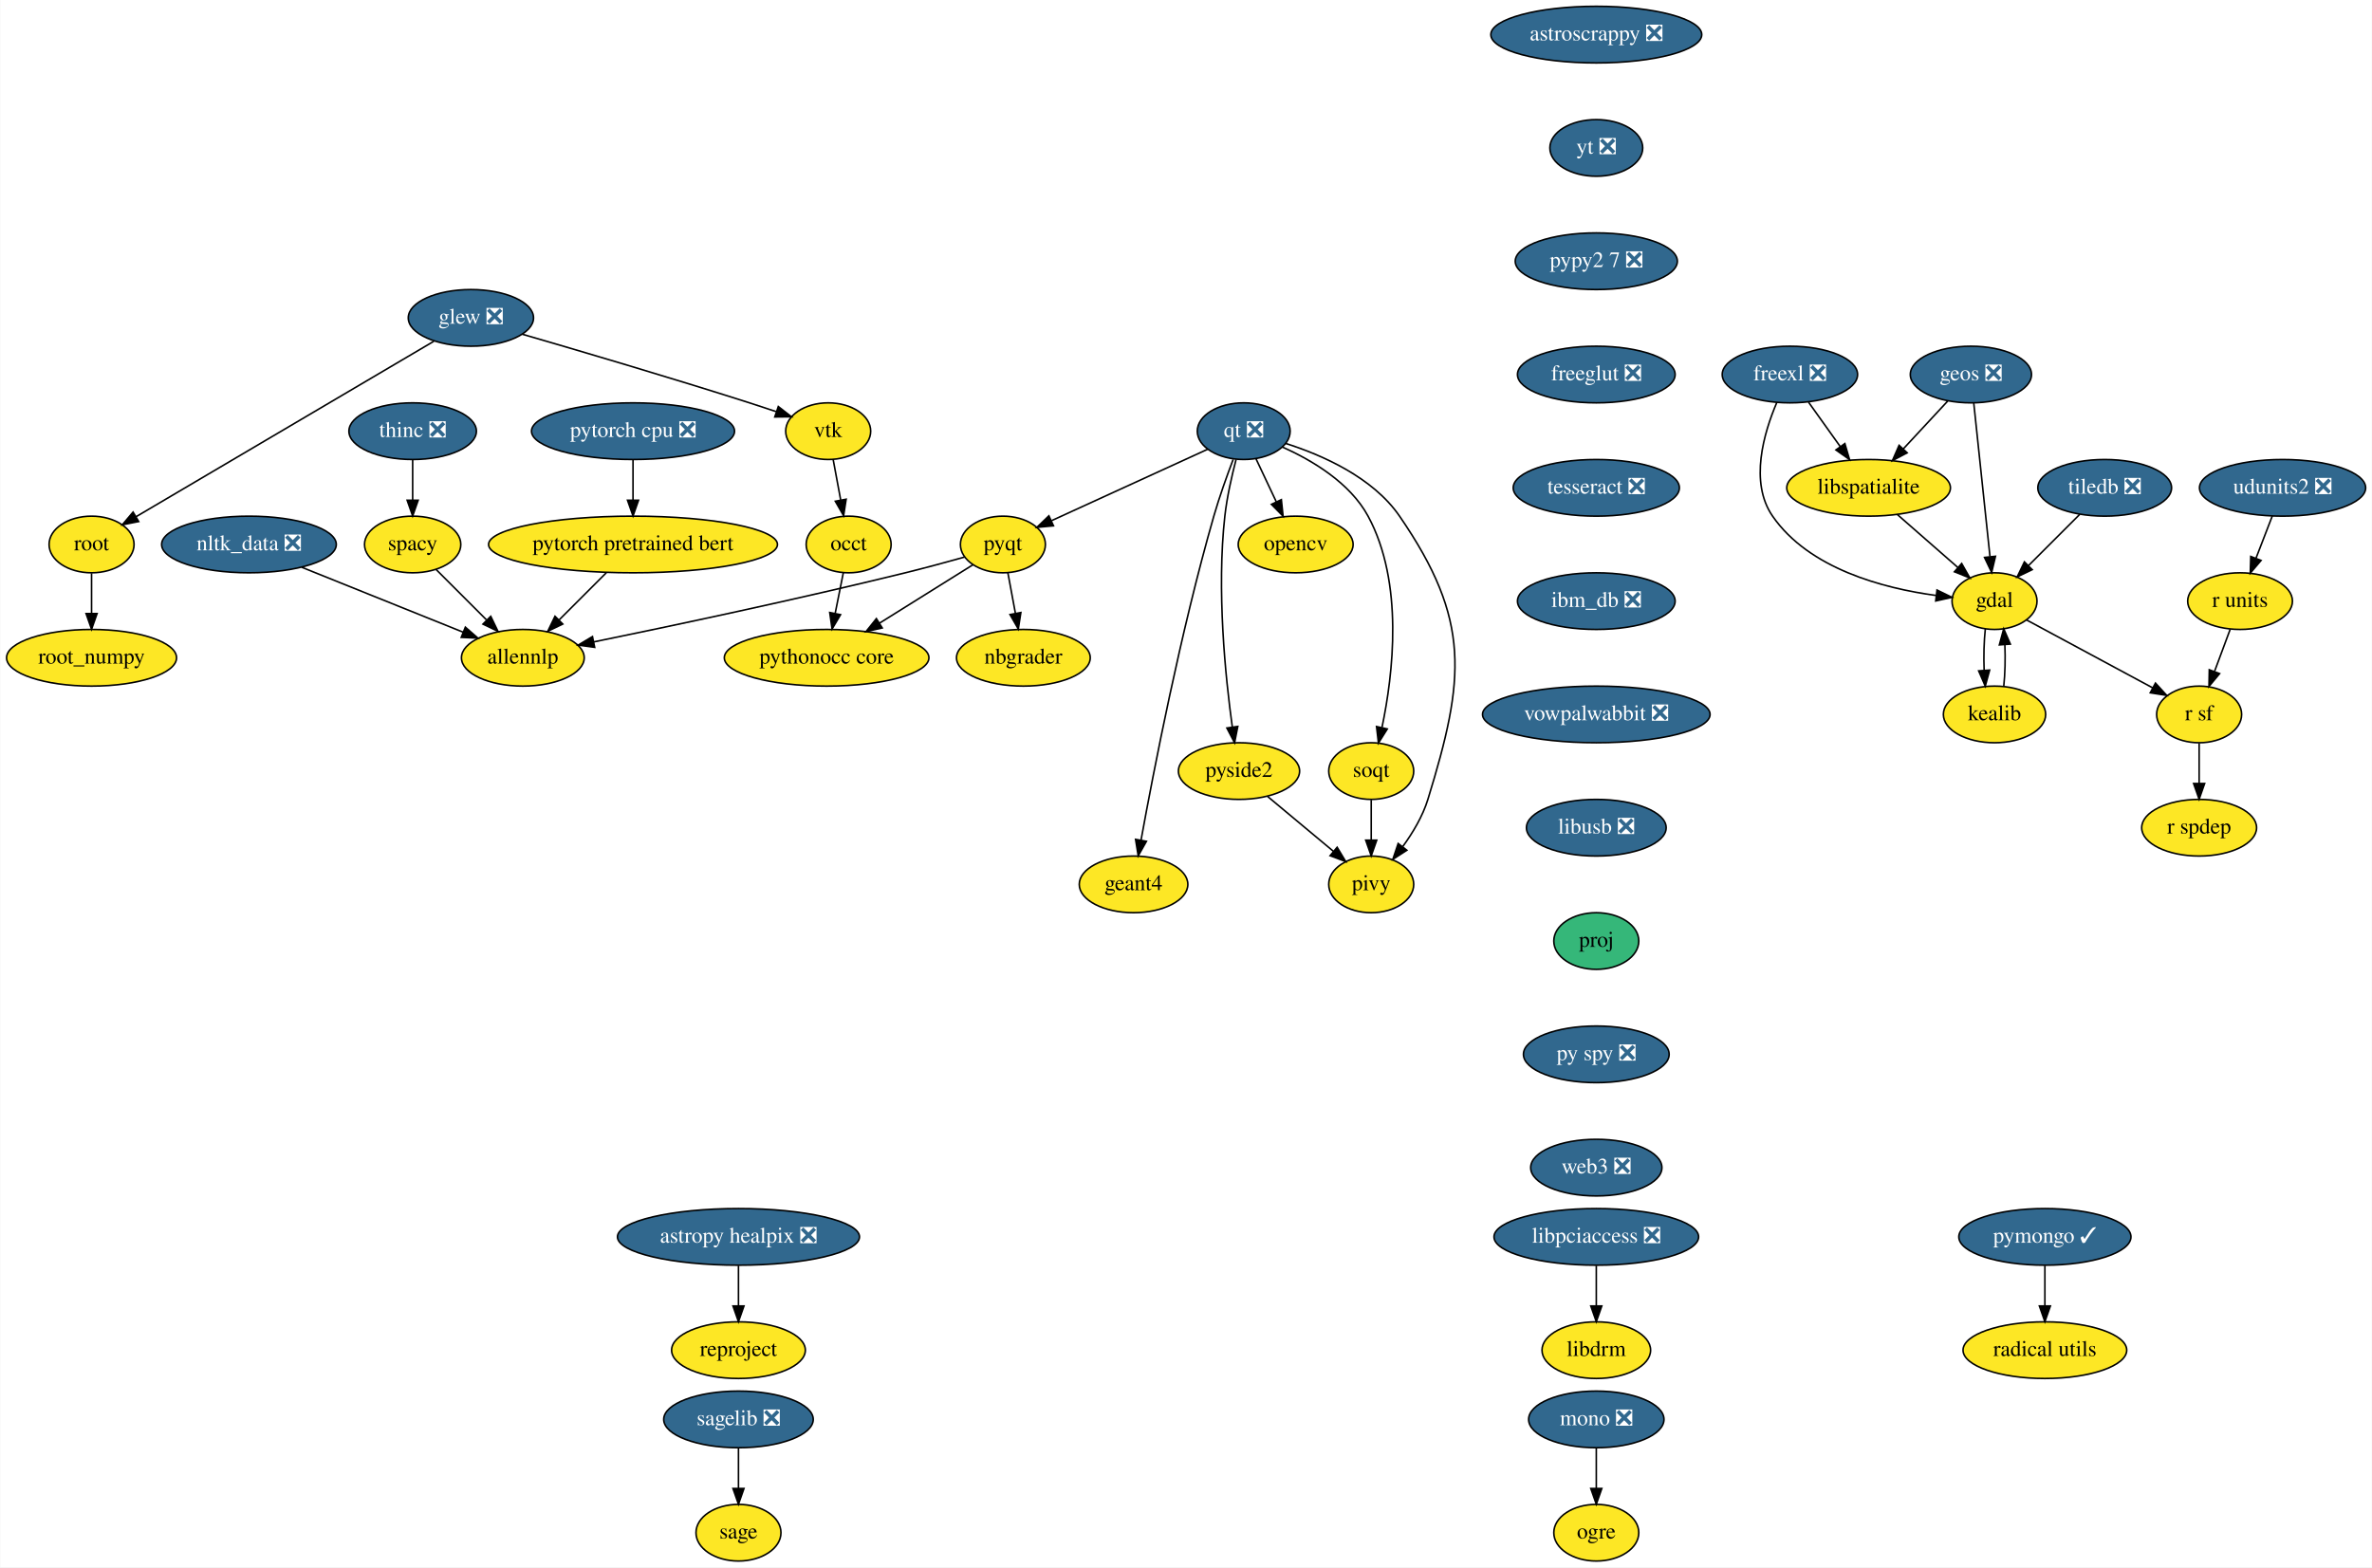
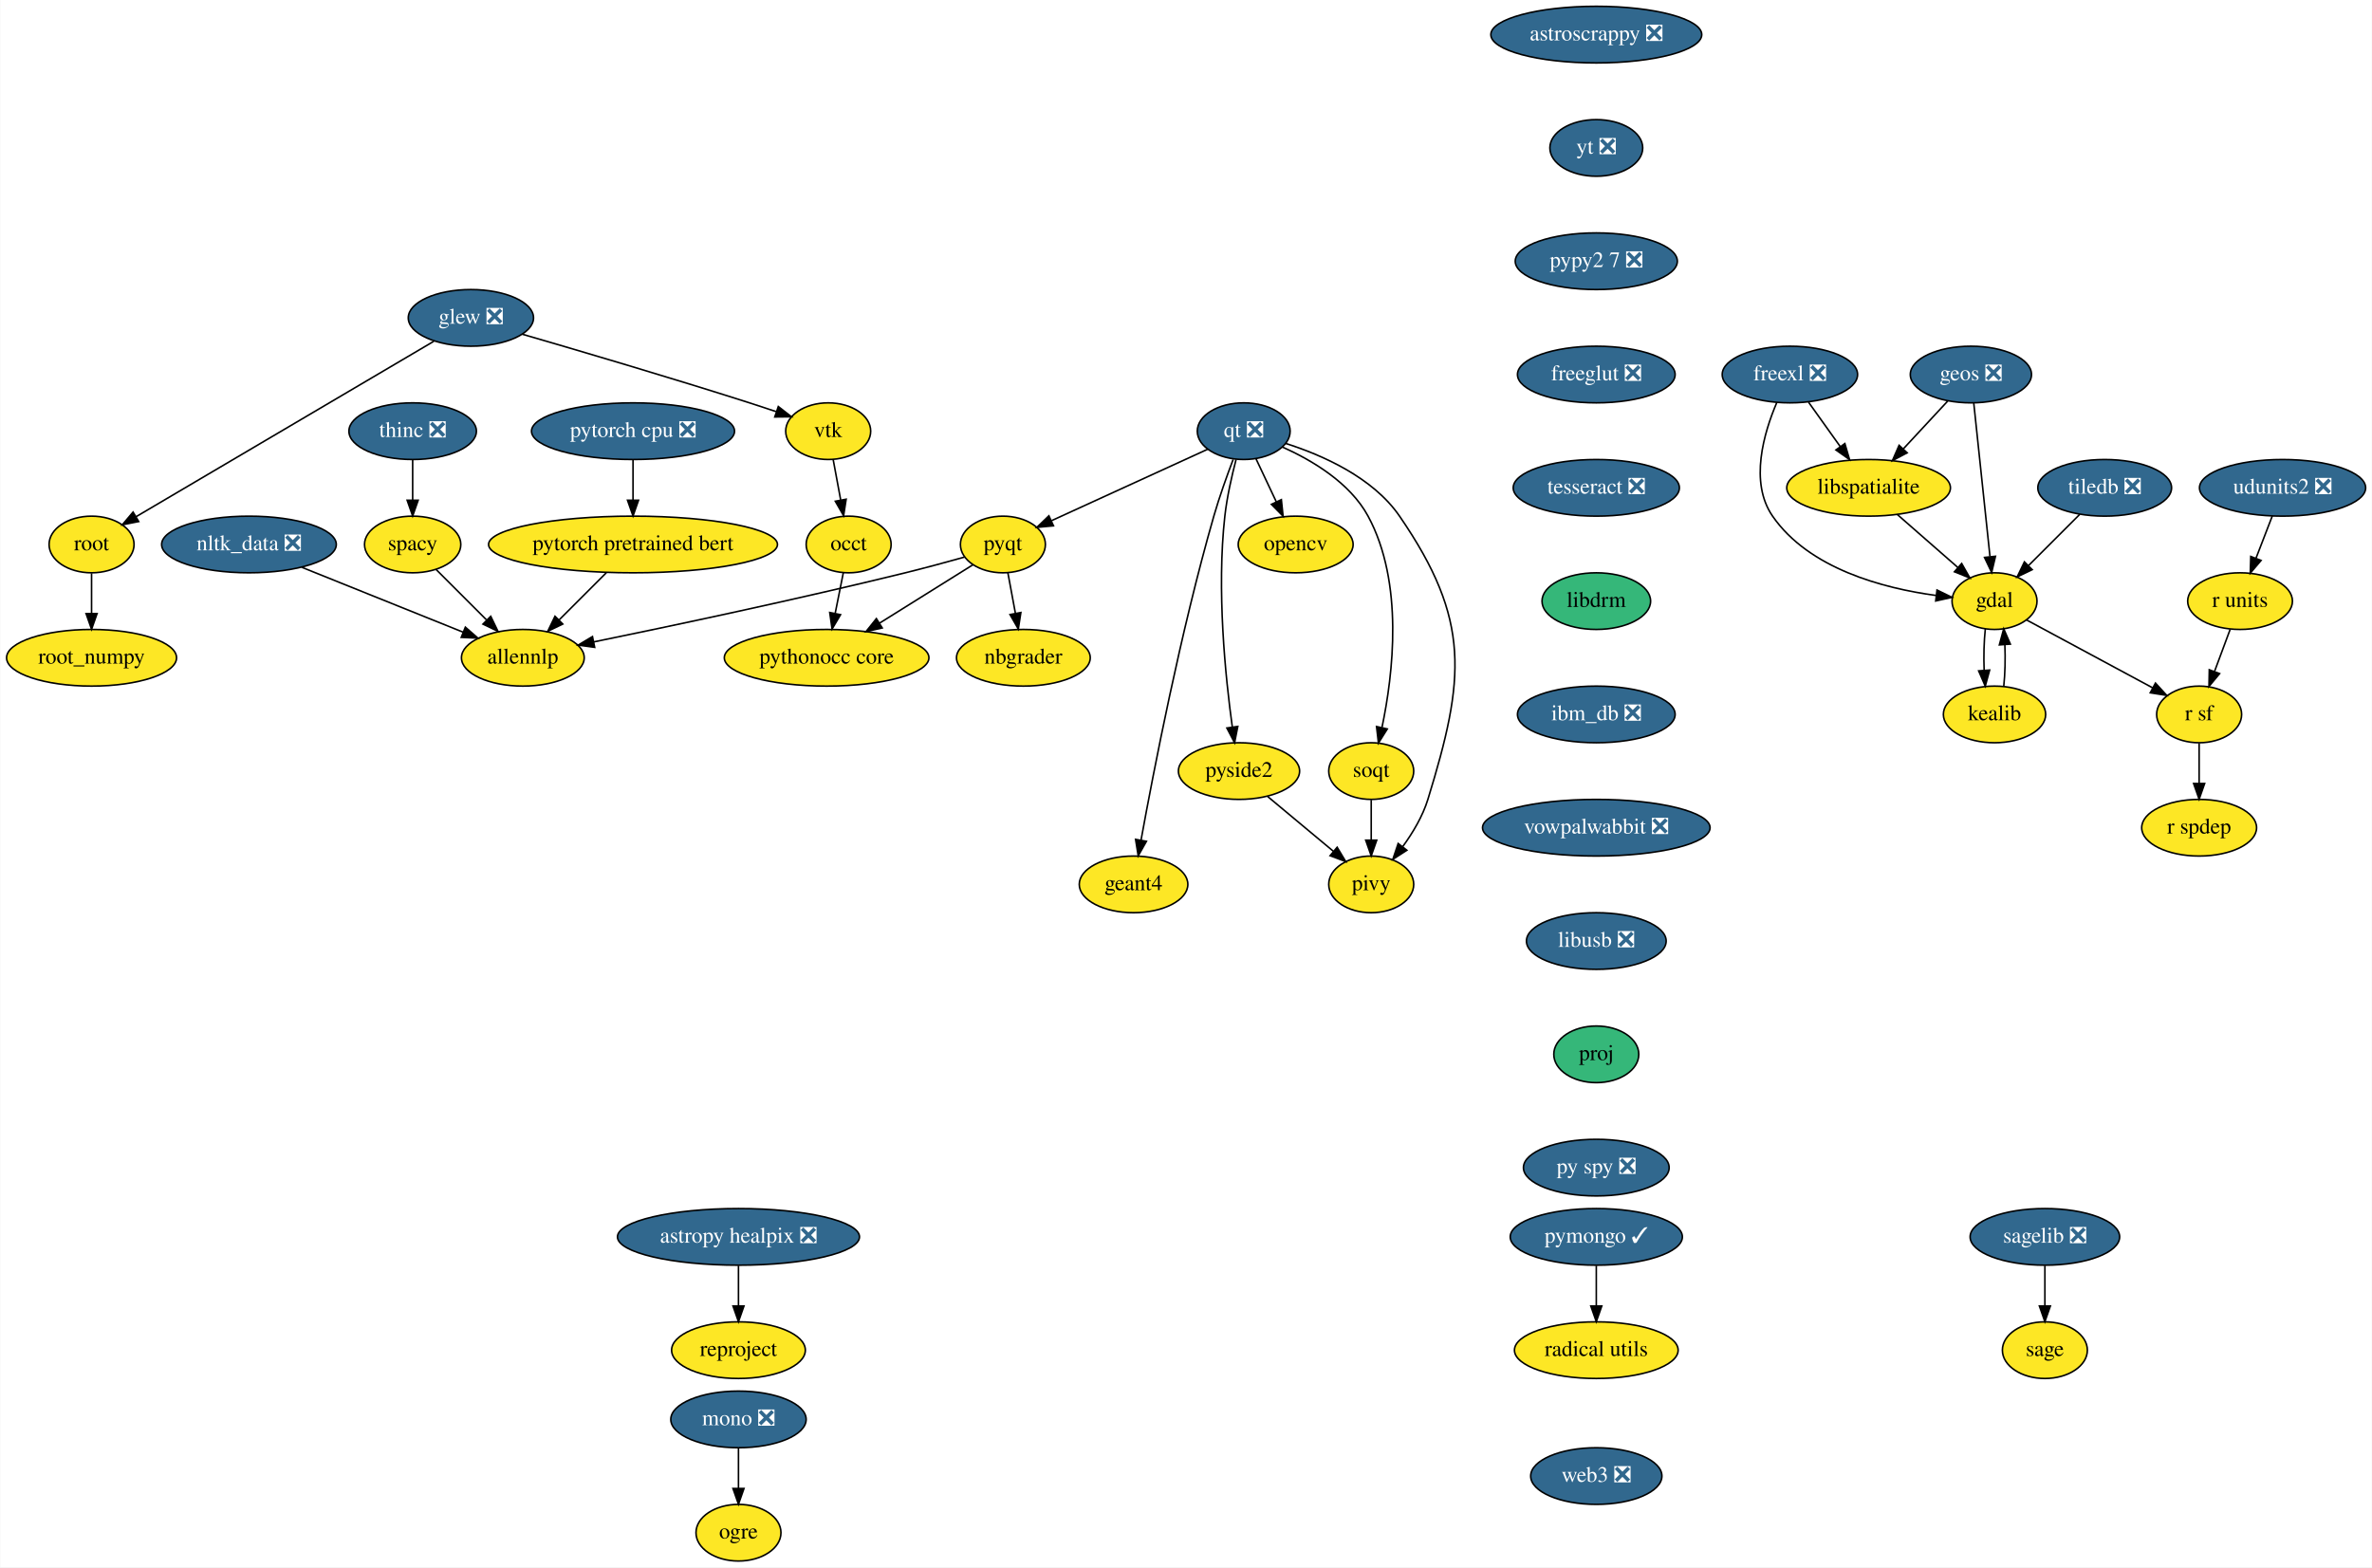
<svg xmlns="http://www.w3.org/2000/svg" xmlns:xlink="http://www.w3.org/1999/xlink" width="1507pt" height="996pt" viewBox="0.00 0.00 1506.65 996.00">
  <g id="graph0" class="graph" transform="scale(1 1) rotate(0) translate(4 992)">
    <polygon fill="white" stroke="transparent" points="-4,4 -4,-992 1502.65,-992 1502.65,4 -4,4" />
    <g id="node1" class="node">
      <g id="a_node1">
        <a xlink:href="https://github.com/conda-forge/astropy-healpix-feedstock/pull/15" xlink:title="astropy healpix ❎">
          <ellipse fill="#31688e" stroke="black" cx="465" cy="-206" rx="76.89" ry="18" />
          <text text-anchor="middle" x="465" y="-202.3" font-family="Times,serif" font-size="14.00" fill="white">astropy healpix ❎</text>
        </a>
      </g>
    </g>
    <g id="node2" class="node">
      <g id="a_node2">
        <a xlink:href="https://github.com/conda-forge/reproject-feedstock" xlink:title="reproject">
          <ellipse fill="#fde725" stroke="black" cx="465" cy="-134" rx="42.49" ry="18" />
          <text text-anchor="middle" x="465" y="-130.3" font-family="Times,serif" font-size="14.00">reproject</text>
        </a>
      </g>
    </g>
    <g id="edge1" class="edge">
      <path fill="none" stroke="black" d="M465,-187.7C465,-179.98 465,-170.71 465,-162.11" />
      <polygon fill="black" stroke="black" points="468.5,-162.1 465,-152.1 461.5,-162.1 468.5,-162.1" />
    </g>
    <g id="node3" class="node">
      <g id="a_node3">
        <a xlink:href="https://github.com/conda-forge/astroscrappy-feedstock/pull/11" xlink:title="astroscrappy ❎">
          <ellipse fill="#31688e" stroke="black" cx="1010" cy="-970" rx="67" ry="18" />
          <text text-anchor="middle" x="1010" y="-966.3" font-family="Times,serif" font-size="14.00" fill="white">astroscrappy ❎</text>
        </a>
      </g>
    </g>
    <g id="node4" class="node">
      <g id="a_node4">
        <a xlink:href="https://github.com/conda-forge/yt-feedstock/pull/43" xlink:title="yt ❎">
          <ellipse fill="#31688e" stroke="black" cx="1010" cy="-898" rx="29.5" ry="18" />
          <text text-anchor="middle" x="1010" y="-894.3" font-family="Times,serif" font-size="14.00" fill="white">yt ❎</text>
        </a>
      </g>
    </g>
    <g id="node38" class="node">
      <g id="a_node38">
        <a xlink:href="https://github.com/conda-forge/pypy2.7-feedstock/pull/3" xlink:title="pypy2 7 ❎">
          <ellipse fill="#31688e" stroke="black" cx="1010" cy="-826" rx="51.5" ry="18" />
          <text text-anchor="middle" x="1010" y="-822.3" font-family="Times,serif" font-size="14.00" fill="white">pypy2 7 ❎</text>
        </a>
      </g>
    </g>
    <g id="node5" class="node">
      <g id="a_node5">
        <a xlink:href="https://github.com/conda-forge/freexl-feedstock/pull/20" xlink:title="freexl ❎">
          <ellipse fill="#31688e" stroke="black" cx="1133" cy="-754" rx="43" ry="18" />
          <text text-anchor="middle" x="1133" y="-750.3" font-family="Times,serif" font-size="14.00" fill="white">freexl ❎</text>
        </a>
      </g>
    </g>
    <g id="node6" class="node">
      <g id="a_node6">
        <a xlink:href="https://github.com/conda-forge/gdal-feedstock" xlink:title="gdal">
          <ellipse fill="#fde725" stroke="black" cx="1263" cy="-610" rx="27" ry="18" />
          <text text-anchor="middle" x="1263" y="-606.3" font-family="Times,serif" font-size="14.00">gdal</text>
        </a>
      </g>
    </g>
    <g id="edge3" class="edge">
      <path fill="none" stroke="black" d="M1124.72,-736.3C1116.5,-717.11 1107.11,-685.5 1122,-664 1145.17,-630.53 1192.29,-618.17 1225.67,-613.62" />
      <polygon fill="black" stroke="black" points="1226.46,-617.05 1235.98,-612.4 1225.64,-610.1 1226.46,-617.05" />
    </g>
    <g id="node7" class="node">
      <g id="a_node7">
        <a xlink:href="https://github.com/conda-forge/libspatialite-feedstock" xlink:title="libspatialite">
          <ellipse fill="#fde725" stroke="black" cx="1183" cy="-682" rx="52" ry="18" />
          <text text-anchor="middle" x="1183" y="-678.3" font-family="Times,serif" font-size="14.00">libspatialite</text>
        </a>
      </g>
    </g>
    <g id="edge4" class="edge">
      <path fill="none" stroke="black" d="M1144.85,-736.41C1150.86,-727.99 1158.3,-717.58 1165,-708.2" />
      <polygon fill="black" stroke="black" points="1167.92,-710.13 1170.89,-699.96 1162.23,-706.06 1167.92,-710.13" />
    </g>
    <g id="node8" class="node">
      <g id="a_node8">
        <a xlink:href="https://github.com/conda-forge/kealib-feedstock" xlink:title="kealib">
          <ellipse fill="#fde725" stroke="black" cx="1263" cy="-538" rx="32.5" ry="18" />
          <text text-anchor="middle" x="1263" y="-534.3" font-family="Times,serif" font-size="14.00">kealib</text>
        </a>
      </g>
    </g>
    <g id="edge5" class="edge">
      <path fill="none" stroke="black" d="M1257.16,-592.41C1256.3,-584.51 1256.05,-574.85 1256.41,-565.94" />
      <polygon fill="black" stroke="black" points="1259.9,-566.18 1257.12,-555.96 1252.92,-565.68 1259.9,-566.18" />
    </g>
    <g id="node9" class="node">
      <g id="a_node9">
        <a xlink:href="https://github.com/conda-forge/r-sf-feedstock" xlink:title="r sf">
          <ellipse fill="#fde725" stroke="black" cx="1393" cy="-538" rx="27" ry="18" />
          <text text-anchor="middle" x="1393" y="-534.3" font-family="Times,serif" font-size="14.00">r sf</text>
        </a>
      </g>
    </g>
    <g id="edge6" class="edge">
      <path fill="none" stroke="black" d="M1283.31,-598.06C1304.84,-586.47 1339.05,-568.05 1363.54,-554.86" />
      <polygon fill="black" stroke="black" points="1365.26,-557.91 1372.4,-550.09 1361.94,-551.75 1365.26,-557.91" />
    </g>
    <g id="edge7" class="edge">
      <path fill="none" stroke="black" d="M1201.15,-665.12C1212.57,-655.12 1227.42,-642.13 1239.71,-631.38" />
      <polygon fill="black" stroke="black" points="1242.13,-633.91 1247.35,-624.7 1237.52,-628.65 1242.13,-633.91" />
    </g>
    <g id="edge8" class="edge">
      <path fill="none" stroke="black" d="M1268.88,-555.96C1269.71,-563.83 1269.95,-573.37 1269.58,-582.19" />
      <polygon fill="black" stroke="black" points="1266.07,-582.18 1268.84,-592.41 1273.06,-582.69 1266.07,-582.18" />
    </g>
    <g id="node10" class="node">
      <g id="a_node10">
        <a xlink:href="https://github.com/conda-forge/r-spdep-feedstock" xlink:title="r spdep">
          <ellipse fill="#fde725" stroke="black" cx="1393" cy="-466" rx="36.5" ry="18" />
          <text text-anchor="middle" x="1393" y="-462.3" font-family="Times,serif" font-size="14.00">r spdep</text>
        </a>
      </g>
    </g>
    <g id="edge9" class="edge">
      <path fill="none" stroke="black" d="M1393,-519.7C1393,-511.98 1393,-502.71 1393,-494.11" />
      <polygon fill="black" stroke="black" points="1396.5,-494.1 1393,-484.1 1389.5,-494.1 1396.5,-494.1" />
    </g>
    <g id="node11" class="node">
      <g id="a_node11">
        <a xlink:href="https://github.com/conda-forge/geos-feedstock/pull/47" xlink:title="geos ❎">
          <ellipse fill="#31688e" stroke="black" cx="1248" cy="-754" rx="38.5" ry="18" />
          <text text-anchor="middle" x="1248" y="-750.3" font-family="Times,serif" font-size="14.00" fill="white">geos ❎</text>
        </a>
      </g>
    </g>
    <g id="edge10" class="edge">
      <path fill="none" stroke="black" d="M1249.81,-735.87C1252.37,-711.67 1257.06,-667.21 1260.11,-638.39" />
      <polygon fill="black" stroke="black" points="1263.61,-638.5 1261.18,-628.19 1256.65,-637.77 1263.61,-638.5" />
    </g>
    <g id="edge11" class="edge">
      <path fill="none" stroke="black" d="M1233.25,-737.12C1224.89,-728.12 1214.28,-716.68 1204.96,-706.65" />
      <polygon fill="black" stroke="black" points="1207.51,-704.25 1198.14,-699.31 1202.38,-709.02 1207.51,-704.25" />
    </g>
    <g id="node12" class="node">
      <g id="a_node12">
        <a xlink:href="https://github.com/conda-forge/glew-feedstock/pull/17" xlink:title="glew ❎">
          <ellipse fill="#31688e" stroke="black" cx="295" cy="-790" rx="39.79" ry="18" />
          <text text-anchor="middle" x="295" y="-786.3" font-family="Times,serif" font-size="14.00" fill="white">glew ❎</text>
        </a>
      </g>
    </g>
    <g id="node13" class="node">
      <g id="a_node13">
        <a xlink:href="https://github.com/conda-forge/vtk-feedstock" xlink:title="vtk">
          <ellipse fill="#fde725" stroke="black" cx="522" cy="-718" rx="27" ry="18" />
          <text text-anchor="middle" x="522" y="-714.3" font-family="Times,serif" font-size="14.00">vtk</text>
        </a>
      </g>
    </g>
    <g id="edge12" class="edge">
      <path fill="none" stroke="black" d="M327.73,-779.59C363.34,-769.26 421.89,-752.01 472,-736 477.46,-734.26 483.23,-732.35 488.84,-730.46" />
      <polygon fill="black" stroke="black" points="490.31,-733.66 498.66,-727.14 488.06,-727.03 490.31,-733.66" />
    </g>
    <g id="node14" class="node">
      <g id="a_node14">
        <a xlink:href="https://github.com/conda-forge/root-feedstock" xlink:title="root">
          <ellipse fill="#fde725" stroke="black" cx="54" cy="-646" rx="27" ry="18" />
          <text text-anchor="middle" x="54" y="-642.3" font-family="Times,serif" font-size="14.00">root</text>
        </a>
      </g>
    </g>
    <g id="edge13" class="edge">
      <path fill="none" stroke="black" d="M271.45,-775.13C226.83,-748.84 130.15,-691.87 82.18,-663.6" />
      <polygon fill="black" stroke="black" points="83.93,-660.57 73.53,-658.51 80.37,-666.6 83.93,-660.57" />
    </g>
    <g id="node15" class="node">
      <g id="a_node15">
        <a xlink:href="https://github.com/conda-forge/occt-feedstock" xlink:title="occt">
          <ellipse fill="#fde725" stroke="black" cx="535" cy="-646" rx="27" ry="18" />
          <text text-anchor="middle" x="535" y="-642.3" font-family="Times,serif" font-size="14.00">occt</text>
        </a>
      </g>
    </g>
    <g id="edge14" class="edge">
      <path fill="none" stroke="black" d="M525.15,-700.05C526.58,-692.35 528.31,-683.03 529.92,-674.36" />
      <polygon fill="black" stroke="black" points="533.41,-674.75 531.79,-664.28 526.52,-673.47 533.41,-674.75" />
    </g>
    <g id="node16" class="node">
      <g id="a_node16">
        <a xlink:href="https://github.com/conda-forge/root_numpy-feedstock" xlink:title="root_numpy">
          <ellipse fill="#fde725" stroke="black" cx="54" cy="-574" rx="54" ry="18" />
          <text text-anchor="middle" x="54" y="-570.3" font-family="Times,serif" font-size="14.00">root_numpy</text>
        </a>
      </g>
    </g>
    <g id="edge15" class="edge">
      <path fill="none" stroke="black" d="M54,-627.7C54,-619.98 54,-610.71 54,-602.11" />
      <polygon fill="black" stroke="black" points="57.5,-602.1 54,-592.1 50.5,-602.1 57.5,-602.1" />
    </g>
    <g id="node26" class="node">
      <g id="a_node26">
        <a xlink:href="https://github.com/conda-forge/pythonocc-core-feedstock" xlink:title="pythonocc core">
          <ellipse fill="#fde725" stroke="black" cx="521" cy="-574" rx="65" ry="18" />
          <text text-anchor="middle" x="521" y="-570.3" font-family="Times,serif" font-size="14.00">pythonocc core</text>
        </a>
      </g>
    </g>
    <g id="edge39" class="edge">
      <path fill="none" stroke="black" d="M531.61,-628.05C530.07,-620.35 528.21,-611.03 526.47,-602.36" />
      <polygon fill="black" stroke="black" points="529.85,-601.39 524.46,-592.28 522.98,-602.77 529.85,-601.39" />
    </g>
    <g id="node17" class="node">
      <g id="a_node17">
        <a xlink:href="https://github.com/conda-forge/mono-feedstock/pull/18" xlink:title="mono ❎">
-           <ellipse fill="#31688e" stroke="black" cx="1010" cy="-90" rx="43" ry="18" />
-           <text text-anchor="middle" x="1010" y="-86.3" font-family="Times,serif" font-size="14.00" fill="white">mono ❎</text>
+           <ellipse fill="#31688e" stroke="black" cx="465" cy="-90" rx="43" ry="18" />
+           <text text-anchor="middle" x="465" y="-86.3" font-family="Times,serif" font-size="14.00" fill="white">mono ❎</text>
        </a>
      </g>
    </g>
    <g id="node18" class="node">
      <g id="a_node18">
        <a xlink:href="https://github.com/conda-forge/ogre-feedstock" xlink:title="ogre">
-           <ellipse fill="#fde725" stroke="black" cx="1010" cy="-18" rx="27" ry="18" />
-           <text text-anchor="middle" x="1010" y="-14.3" font-family="Times,serif" font-size="14.00">ogre</text>
+           <ellipse fill="#fde725" stroke="black" cx="465" cy="-18" rx="27" ry="18" />
+           <text text-anchor="middle" x="465" y="-14.3" font-family="Times,serif" font-size="14.00">ogre</text>
        </a>
      </g>
    </g>
    <g id="edge16" class="edge">
-       <path fill="none" stroke="black" d="M1010,-71.7C1010,-63.98 1010,-54.71 1010,-46.11" />
-       <polygon fill="black" stroke="black" points="1013.5,-46.1 1010,-36.1 1006.5,-46.1 1013.5,-46.1" />
+       <path fill="none" stroke="black" d="M465,-71.7C465,-63.98 465,-54.71 465,-46.11" />
+       <polygon fill="black" stroke="black" points="468.5,-46.1 465,-36.1 461.5,-46.1 468.5,-46.1" />
    </g>
    <g id="node19" class="node">
      <g id="a_node19">
        <a xlink:href="https://github.com/conda-forge/nbgrader-feedstock" xlink:title="nbgrader">
          <ellipse fill="#fde725" stroke="black" cx="646" cy="-574" rx="42.49" ry="18" />
          <text text-anchor="middle" x="646" y="-570.3" font-family="Times,serif" font-size="14.00">nbgrader</text>
        </a>
      </g>
    </g>
    <g id="node20" class="node">
      <g id="a_node20">
        <a xlink:href="https://github.com/conda-forge/nltk_data-feedstock/pull/5" xlink:title="nltk_data ❎">
          <ellipse fill="#31688e" stroke="black" cx="154" cy="-646" rx="55.49" ry="18" />
          <text text-anchor="middle" x="154" y="-642.3" font-family="Times,serif" font-size="14.00" fill="white">nltk_data ❎</text>
        </a>
      </g>
    </g>
    <g id="node21" class="node">
      <g id="a_node21">
        <a xlink:href="https://github.com/conda-forge/allennlp-feedstock" xlink:title="allennlp">
          <ellipse fill="#fde725" stroke="black" cx="328" cy="-574" rx="39" ry="18" />
          <text text-anchor="middle" x="328" y="-570.3" font-family="Times,serif" font-size="14.00">allennlp</text>
        </a>
      </g>
    </g>
    <g id="edge17" class="edge">
      <path fill="none" stroke="black" d="M187.55,-631.5C216.87,-619.71 259.41,-602.6 289.98,-590.3" />
      <polygon fill="black" stroke="black" points="291.48,-593.47 299.45,-586.49 288.87,-586.97 291.48,-593.47" />
    </g>
    <g id="node22" class="node">
      <g id="a_node22">
        <a xlink:href="https://github.com/conda-forge/opencv-feedstock" xlink:title="opencv">
          <ellipse fill="#fde725" stroke="black" cx="819" cy="-646" rx="36.5" ry="18" />
          <text text-anchor="middle" x="819" y="-642.3" font-family="Times,serif" font-size="14.00">opencv</text>
        </a>
      </g>
    </g>
    <g id="node23" class="node">
      <g id="a_node23">
        <a xlink:href="https://github.com/conda-forge/pymongo-feedstock/pull/37" xlink:title="pymongo ✓">
-           <ellipse fill="#31688e" stroke="black" cx="1295" cy="-206" rx="54.69" ry="18" />
-           <text text-anchor="middle" x="1295" y="-202.3" font-family="Times,serif" font-size="14.00" fill="white">pymongo ✓</text>
+           <ellipse fill="#31688e" stroke="black" cx="1010" cy="-206" rx="54.69" ry="18" />
+           <text text-anchor="middle" x="1010" y="-202.3" font-family="Times,serif" font-size="14.00" fill="white">pymongo ✓</text>
        </a>
      </g>
    </g>
    <g id="node24" class="node">
      <g id="a_node24">
        <a xlink:href="https://github.com/conda-forge/radical.utils-feedstock" xlink:title="radical utils">
-           <ellipse fill="#fde725" stroke="black" cx="1295" cy="-134" rx="52" ry="18" />
-           <text text-anchor="middle" x="1295" y="-130.3" font-family="Times,serif" font-size="14.00">radical utils</text>
+           <ellipse fill="#fde725" stroke="black" cx="1010" cy="-134" rx="52" ry="18" />
+           <text text-anchor="middle" x="1010" y="-130.3" font-family="Times,serif" font-size="14.00">radical utils</text>
        </a>
      </g>
    </g>
    <g id="edge18" class="edge">
-       <path fill="none" stroke="black" d="M1295,-187.7C1295,-179.98 1295,-170.71 1295,-162.11" />
-       <polygon fill="black" stroke="black" points="1298.5,-162.1 1295,-152.1 1291.5,-162.1 1298.5,-162.1" />
+       <path fill="none" stroke="black" d="M1010,-187.7C1010,-179.98 1010,-170.71 1010,-162.11" />
+       <polygon fill="black" stroke="black" points="1013.5,-162.1 1010,-152.1 1006.5,-162.1 1013.5,-162.1" />
    </g>
    <g id="node25" class="node">
      <g id="a_node25">
        <a xlink:href="https://github.com/conda-forge/pyqt-feedstock" xlink:title="pyqt">
          <ellipse fill="#fde725" stroke="black" cx="633" cy="-646" rx="27" ry="18" />
          <text text-anchor="middle" x="633" y="-642.3" font-family="Times,serif" font-size="14.00">pyqt</text>
        </a>
      </g>
    </g>
    <g id="edge19" class="edge">
      <path fill="none" stroke="black" d="M636.15,-628.05C637.58,-620.35 639.31,-611.03 640.92,-602.36" />
      <polygon fill="black" stroke="black" points="644.41,-602.75 642.79,-592.28 637.52,-601.47 644.41,-602.75" />
    </g>
    <g id="edge20" class="edge">
      <path fill="none" stroke="black" d="M608.64,-638C597.24,-634.81 583.46,-631.07 571,-628 502.3,-611.1 422,-594.12 373.09,-584.09" />
      <polygon fill="black" stroke="black" points="373.64,-580.63 363.14,-582.06 372.24,-587.49 373.64,-580.63" />
    </g>
    <g id="edge21" class="edge">
      <path fill="none" stroke="black" d="M614,-633.13C597.76,-622.98 574.02,-608.14 554.58,-595.99" />
      <polygon fill="black" stroke="black" points="556.33,-592.96 546,-590.62 552.62,-598.89 556.33,-592.96" />
    </g>
    <g id="node27" class="node">
      <g id="a_node27">
        <a xlink:href="https://github.com/conda-forge/qt-feedstock/pull/168" xlink:title="qt ❎">
          <ellipse fill="#31688e" stroke="black" cx="786" cy="-718" rx="29.5" ry="18" />
          <text text-anchor="middle" x="786" y="-714.3" font-family="Times,serif" font-size="14.00" fill="white">qt ❎</text>
        </a>
      </g>
    </g>
    <g id="edge22" class="edge">
      <path fill="none" stroke="black" d="M793.82,-700.41C797.67,-692.25 802.4,-682.22 806.71,-673.07" />
      <polygon fill="black" stroke="black" points="809.91,-674.49 811.01,-663.96 803.58,-671.51 809.91,-674.49" />
    </g>
    <g id="edge23" class="edge">
      <path fill="none" stroke="black" d="M763.09,-706.52C736.73,-694.46 693.3,-674.59 663.95,-661.16" />
      <polygon fill="black" stroke="black" points="665.13,-657.85 654.58,-656.87 662.21,-664.21 665.13,-657.85" />
    </g>
    <g id="node28" class="node">
      <g id="a_node28">
        <a xlink:href="https://github.com/conda-forge/pivy-feedstock" xlink:title="pivy">
          <ellipse fill="#fde725" stroke="black" cx="867" cy="-430" rx="27" ry="18" />
          <text text-anchor="middle" x="867" y="-426.3" font-family="Times,serif" font-size="14.00">pivy</text>
        </a>
      </g>
    </g>
    <g id="edge24" class="edge">
      <path fill="none" stroke="black" d="M812.53,-710.25C835.63,-702.9 868,-688.75 885,-664 930.52,-597.73 926.63,-560.85 903,-484 899.71,-473.31 893.46,-462.85 887.07,-454.08" />
      <polygon fill="black" stroke="black" points="889.65,-451.69 880.75,-445.93 884.12,-455.98 889.65,-451.69" />
    </g>
    <g id="node29" class="node">
      <g id="a_node29">
        <a xlink:href="https://github.com/conda-forge/pyside2-feedstock" xlink:title="pyside2">
          <ellipse fill="#fde725" stroke="black" cx="783" cy="-502" rx="38.5" ry="18" />
          <text text-anchor="middle" x="783" y="-498.3" font-family="Times,serif" font-size="14.00">pyside2</text>
        </a>
      </g>
    </g>
    <g id="edge25" class="edge">
      <path fill="none" stroke="black" d="M781.13,-699.98C778.44,-689.67 775.36,-676.19 774,-664 768.75,-617.01 774.34,-561.94 778.76,-529.91" />
      <polygon fill="black" stroke="black" points="782.23,-530.37 780.19,-519.97 775.3,-529.37 782.23,-530.37" />
    </g>
    <g id="node30" class="node">
      <g id="a_node30">
        <a xlink:href="https://github.com/conda-forge/soqt-feedstock" xlink:title="soqt">
          <ellipse fill="#fde725" stroke="black" cx="867" cy="-502" rx="27" ry="18" />
          <text text-anchor="middle" x="867" y="-498.3" font-family="Times,serif" font-size="14.00">soqt</text>
        </a>
      </g>
    </g>
    <g id="edge26" class="edge">
      <path fill="none" stroke="black" d="M810.48,-707.97C829.11,-699.66 853.44,-685.35 865,-664 887.93,-621.63 880.89,-563.34 873.85,-529.77" />
      <polygon fill="black" stroke="black" points="877.21,-528.77 871.59,-519.79 870.38,-530.31 877.21,-528.77" />
    </g>
    <g id="node31" class="node">
      <g id="a_node31">
        <a xlink:href="https://github.com/conda-forge/geant4-feedstock" xlink:title="geant4">
          <ellipse fill="#fde725" stroke="black" cx="716" cy="-430" rx="34.5" ry="18" />
          <text text-anchor="middle" x="716" y="-426.3" font-family="Times,serif" font-size="14.00">geant4</text>
        </a>
      </g>
    </g>
    <g id="edge27" class="edge">
      <path fill="none" stroke="black" d="M779.27,-700C775.35,-689.69 770.51,-676.21 767,-664 745.87,-590.47 728.67,-501.71 720.74,-458" />
      <polygon fill="black" stroke="black" points="724.18,-457.37 718.97,-448.14 717.29,-458.61 724.18,-457.37" />
    </g>
    <g id="edge28" class="edge">
      <path fill="none" stroke="black" d="M801.23,-485.81C813.45,-475.62 829.69,-462.09 842.97,-451.02" />
      <polygon fill="black" stroke="black" points="845.35,-453.59 850.8,-444.5 840.87,-448.22 845.35,-453.59" />
    </g>
    <g id="edge29" class="edge">
      <path fill="none" stroke="black" d="M867,-483.7C867,-475.98 867,-466.71 867,-458.11" />
      <polygon fill="black" stroke="black" points="870.5,-458.1 867,-448.1 863.5,-458.1 870.5,-458.1" />
    </g>
    <g id="node32" class="node">
      <g id="a_node32">
        <a xlink:href="https://github.com/conda-forge/r-units-feedstock" xlink:title="r units">
          <ellipse fill="#fde725" stroke="black" cx="1419" cy="-610" rx="33.29" ry="18" />
          <text text-anchor="middle" x="1419" y="-606.3" font-family="Times,serif" font-size="14.00">r units</text>
        </a>
      </g>
    </g>
    <g id="edge30" class="edge">
      <path fill="none" stroke="black" d="M1412.71,-592.05C1409.74,-584.06 1406.12,-574.33 1402.81,-565.4" />
      <polygon fill="black" stroke="black" points="1406,-563.94 1399.24,-555.79 1399.44,-566.38 1406,-563.94" />
    </g>
    <g id="node33" class="node">
      <g id="a_node33">
        <a xlink:href="https://github.com/conda-forge/sagelib-feedstock/pull/100" xlink:title="sagelib ❎">
-           <ellipse fill="#31688e" stroke="black" cx="465" cy="-90" rx="47.5" ry="18" />
-           <text text-anchor="middle" x="465" y="-86.3" font-family="Times,serif" font-size="14.00" fill="white">sagelib ❎</text>
+           <ellipse fill="#31688e" stroke="black" cx="1295" cy="-206" rx="47.5" ry="18" />
+           <text text-anchor="middle" x="1295" y="-202.3" font-family="Times,serif" font-size="14.00" fill="white">sagelib ❎</text>
        </a>
      </g>
    </g>
    <g id="node34" class="node">
      <g id="a_node34">
        <a xlink:href="https://github.com/conda-forge/sage-feedstock" xlink:title="sage">
-           <ellipse fill="#fde725" stroke="black" cx="465" cy="-18" rx="27" ry="18" />
-           <text text-anchor="middle" x="465" y="-14.3" font-family="Times,serif" font-size="14.00">sage</text>
+           <ellipse fill="#fde725" stroke="black" cx="1295" cy="-134" rx="27" ry="18" />
+           <text text-anchor="middle" x="1295" y="-130.3" font-family="Times,serif" font-size="14.00">sage</text>
        </a>
      </g>
    </g>
    <g id="edge31" class="edge">
-       <path fill="none" stroke="black" d="M465,-71.7C465,-63.98 465,-54.71 465,-46.11" />
-       <polygon fill="black" stroke="black" points="468.5,-46.1 465,-36.1 461.5,-46.1 468.5,-46.1" />
+       <path fill="none" stroke="black" d="M1295,-187.7C1295,-179.98 1295,-170.71 1295,-162.11" />
+       <polygon fill="black" stroke="black" points="1298.5,-162.1 1295,-152.1 1291.5,-162.1 1298.5,-162.1" />
    </g>
    <g id="node35" class="node">
      <g id="a_node35">
        <a xlink:href="https://github.com/conda-forge/spacy-feedstock" xlink:title="spacy">
          <ellipse fill="#fde725" stroke="black" cx="258" cy="-646" rx="30.59" ry="18" />
          <text text-anchor="middle" x="258" y="-642.3" font-family="Times,serif" font-size="14.00">spacy</text>
        </a>
      </g>
    </g>
    <g id="edge32" class="edge">
      <path fill="none" stroke="black" d="M272.85,-630.15C282.15,-620.85 294.33,-608.67 304.88,-598.12" />
      <polygon fill="black" stroke="black" points="307.61,-600.34 312.2,-590.8 302.66,-595.39 307.61,-600.34" />
    </g>
    <g id="node36" class="node">
      <g id="a_node36">
        <a xlink:href="https://github.com/conda-forge/thinc-feedstock/pull/52" xlink:title="thinc ❎">
          <ellipse fill="#31688e" stroke="black" cx="258" cy="-718" rx="40.5" ry="18" />
          <text text-anchor="middle" x="258" y="-714.3" font-family="Times,serif" font-size="14.00" fill="white">thinc ❎</text>
        </a>
      </g>
    </g>
    <g id="edge33" class="edge">
      <path fill="none" stroke="black" d="M258,-699.7C258,-691.98 258,-682.71 258,-674.11" />
      <polygon fill="black" stroke="black" points="261.5,-674.1 258,-664.1 254.5,-674.1 261.5,-674.1" />
    </g>
    <g id="node37" class="node">
      <g id="a_node37">
        <a xlink:href="https://github.com/conda-forge/udunits2-feedstock/pull/32" xlink:title="udunits2 ❎">
          <ellipse fill="#31688e" stroke="black" cx="1446" cy="-682" rx="52.79" ry="18" />
          <text text-anchor="middle" x="1446" y="-678.3" font-family="Times,serif" font-size="14.00" fill="white">udunits2 ❎</text>
        </a>
      </g>
    </g>
    <g id="edge34" class="edge">
      <path fill="none" stroke="black" d="M1439.46,-664.05C1436.38,-656.06 1432.63,-646.33 1429.18,-637.4" />
      <polygon fill="black" stroke="black" points="1432.34,-635.86 1425.48,-627.79 1425.81,-638.38 1432.34,-635.86" />
    </g>
    <g id="node39" class="node">
      <g id="a_node39">
        <a xlink:href="https://github.com/conda-forge/freeglut-feedstock/pull/22" xlink:title="freeglut ❎">
          <ellipse fill="#31688e" stroke="black" cx="1010" cy="-754" rx="50.09" ry="18" />
          <text text-anchor="middle" x="1010" y="-750.3" font-family="Times,serif" font-size="14.00" fill="white">freeglut ❎</text>
        </a>
      </g>
    </g>
    <g id="node41" class="node">
      <g id="a_node41">
        <a xlink:href="https://github.com/conda-forge/tesseract-feedstock/pull/23" xlink:title="tesseract ❎">
          <ellipse fill="#31688e" stroke="black" cx="1010" cy="-682" rx="52.79" ry="18" />
          <text text-anchor="middle" x="1010" y="-678.3" font-family="Times,serif" font-size="14.00" fill="white">tesseract ❎</text>
        </a>
      </g>
    </g>
    <g id="node40" class="node">
      <g id="a_node40">
        <a xlink:href="https://github.com/conda-forge/tiledb-feedstock/pull/80" xlink:title="tiledb ❎">
          <ellipse fill="#31688e" stroke="black" cx="1333" cy="-682" rx="42.49" ry="18" />
          <text text-anchor="middle" x="1333" y="-678.3" font-family="Times,serif" font-size="14.00" fill="white">tiledb ❎</text>
        </a>
      </g>
    </g>
    <g id="edge37" class="edge">
      <path fill="none" stroke="black" d="M1317.12,-665.12C1307.51,-655.51 1295.13,-643.13 1284.63,-632.63" />
      <polygon fill="black" stroke="black" points="1286.94,-629.99 1277.39,-625.39 1281.99,-634.94 1286.94,-629.99" />
    </g>
    <g id="node42" class="node">
      <g id="a_node42">
-         <a xlink:href="https://github.com/conda-forge/ibm_db-feedstock/pull/10" xlink:title="ibm_db ❎">
-           <ellipse fill="#31688e" stroke="black" cx="1010" cy="-610" rx="50.09" ry="18" />
-           <text text-anchor="middle" x="1010" y="-606.3" font-family="Times,serif" font-size="14.00" fill="white">ibm_db ❎</text>
-         </a>
-       </g>
-     </g>
-     <g id="node47" class="node">
-       <g id="a_node47">
-         <a xlink:href="https://github.com/conda-forge/vowpalwabbit-feedstock/pull/9" xlink:title="vowpalwabbit ❎">
-           <ellipse fill="#31688e" stroke="black" cx="1010" cy="-538" rx="72.29" ry="18" />
-           <text text-anchor="middle" x="1010" y="-534.3" font-family="Times,serif" font-size="14.00" fill="white">vowpalwabbit ❎</text>
+         <a xlink:href="https://github.com/conda-forge/libdrm-feedstock" xlink:title="libdrm">
+           <ellipse fill="#35b779" stroke="black" cx="1010" cy="-610" rx="34.5" ry="18" />
+           <text text-anchor="middle" x="1010" y="-606.3" font-family="Times,serif" font-size="14.00">libdrm</text>
        </a>
      </g>
    </g>
    <g id="node43" class="node">
      <g id="a_node43">
-         <a xlink:href="https://github.com/conda-forge/libpciaccess-feedstock/pull/6" xlink:title="libpciaccess ❎">
-           <ellipse fill="#31688e" stroke="black" cx="1010" cy="-206" rx="65" ry="18" />
-           <text text-anchor="middle" x="1010" y="-202.3" font-family="Times,serif" font-size="14.00" fill="white">libpciaccess ❎</text>
+         <a xlink:href="https://github.com/conda-forge/ibm_db-feedstock/pull/10" xlink:title="ibm_db ❎">
+           <ellipse fill="#31688e" stroke="black" cx="1010" cy="-538" rx="50.09" ry="18" />
+           <text text-anchor="middle" x="1010" y="-534.3" font-family="Times,serif" font-size="14.00" fill="white">ibm_db ❎</text>
+         </a>
+       </g>
+     </g>
+     <g id="node46" class="node">
+       <g id="a_node46">
+         <a xlink:href="https://github.com/conda-forge/vowpalwabbit-feedstock/pull/9" xlink:title="vowpalwabbit ❎">
+           <ellipse fill="#31688e" stroke="black" cx="1010" cy="-466" rx="72.29" ry="18" />
+           <text text-anchor="middle" x="1010" y="-462.3" font-family="Times,serif" font-size="14.00" fill="white">vowpalwabbit ❎</text>
        </a>
      </g>
    </g>
    <g id="node44" class="node">
      <g id="a_node44">
-         <a xlink:href="https://github.com/conda-forge/libdrm-feedstock" xlink:title="libdrm">
-           <ellipse fill="#fde725" stroke="black" cx="1010" cy="-134" rx="34.5" ry="18" />
-           <text text-anchor="middle" x="1010" y="-130.3" font-family="Times,serif" font-size="14.00">libdrm</text>
-         </a>
-       </g>
-     </g>
-     <g id="edge41" class="edge">
-       <path fill="none" stroke="black" d="M1010,-187.7C1010,-179.98 1010,-170.71 1010,-162.11" />
-       <polygon fill="black" stroke="black" points="1013.5,-162.1 1010,-152.1 1006.5,-162.1 1013.5,-162.1" />
-     </g>
-     <g id="node45" class="node">
-       <g id="a_node45">
        <a xlink:href="https://github.com/conda-forge/pytorch-pretrained-bert-feedstock" xlink:title="pytorch pretrained bert">
          <ellipse fill="#fde725" stroke="black" cx="398" cy="-646" rx="91.78" ry="18" />
          <text text-anchor="middle" x="398" y="-642.3" font-family="Times,serif" font-size="14.00">pytorch pretrained bert</text>
        </a>
      </g>
    </g>
    <g id="edge42" class="edge">
      <path fill="none" stroke="black" d="M381.05,-628.05C372.03,-619.03 360.79,-607.79 350.99,-597.99" />
      <polygon fill="black" stroke="black" points="353.38,-595.43 343.83,-590.83 348.43,-600.38 353.38,-595.43" />
    </g>
-     <g id="node46" class="node">
-       <g id="a_node46">
+     <g id="node45" class="node">
+       <g id="a_node45">
        <a xlink:href="https://github.com/conda-forge/pytorch-cpu-feedstock/pull/18" xlink:title="pytorch cpu ❎">
          <ellipse fill="#31688e" stroke="black" cx="398" cy="-718" rx="64.5" ry="18" />
          <text text-anchor="middle" x="398" y="-714.3" font-family="Times,serif" font-size="14.00" fill="white">pytorch cpu ❎</text>
        </a>
      </g>
    </g>
    <g id="edge43" class="edge">
      <path fill="none" stroke="black" d="M398,-699.7C398,-691.98 398,-682.71 398,-674.11" />
      <polygon fill="black" stroke="black" points="401.5,-674.1 398,-664.1 394.5,-674.1 401.5,-674.1" />
    </g>
+     <g id="node47" class="node">
+       <g id="a_node47">
+         <a xlink:href="https://github.com/conda-forge/libusb-feedstock/pull/6" xlink:title="libusb ❎">
+           <ellipse fill="#31688e" stroke="black" cx="1010" cy="-394" rx="44.39" ry="18" />
+           <text text-anchor="middle" x="1010" y="-390.3" font-family="Times,serif" font-size="14.00" fill="white">libusb ❎</text>
+         </a>
+       </g>
+     </g>
    <g id="node48" class="node">
      <g id="a_node48">
-         <a xlink:href="https://github.com/conda-forge/libusb-feedstock/pull/6" xlink:title="libusb ❎">
-           <ellipse fill="#31688e" stroke="black" cx="1010" cy="-466" rx="44.39" ry="18" />
-           <text text-anchor="middle" x="1010" y="-462.3" font-family="Times,serif" font-size="14.00" fill="white">libusb ❎</text>
+         <a xlink:href="https://github.com/conda-forge/proj-feedstock" xlink:title="proj">
+           <ellipse fill="#35b779" stroke="black" cx="1010" cy="-322" rx="27" ry="18" />
+           <text text-anchor="middle" x="1010" y="-318.3" font-family="Times,serif" font-size="14.00">proj</text>
        </a>
      </g>
    </g>
    <g id="node49" class="node">
      <g id="a_node49">
-         <a xlink:href="https://github.com/conda-forge/proj-feedstock" xlink:title="proj">
-           <ellipse fill="#35b779" stroke="black" cx="1010" cy="-394" rx="27" ry="18" />
-           <text text-anchor="middle" x="1010" y="-390.3" font-family="Times,serif" font-size="14.00">proj</text>
+         <a xlink:href="https://github.com/conda-forge/py-spy-feedstock/pull/7" xlink:title="py spy ❎">
+           <ellipse fill="#31688e" stroke="black" cx="1010" cy="-250" rx="46.29" ry="18" />
+           <text text-anchor="middle" x="1010" y="-246.3" font-family="Times,serif" font-size="14.00" fill="white">py spy ❎</text>
        </a>
      </g>
    </g>
    <g id="node50" class="node">
      <g id="a_node50">
-         <a xlink:href="https://github.com/conda-forge/py-spy-feedstock/pull/7" xlink:title="py spy ❎">
-           <ellipse fill="#31688e" stroke="black" cx="1010" cy="-322" rx="46.29" ry="18" />
-           <text text-anchor="middle" x="1010" y="-318.3" font-family="Times,serif" font-size="14.00" fill="white">py spy ❎</text>
-         </a>
-       </g>
-     </g>
-     <g id="node51" class="node">
-       <g id="a_node51">
        <a xlink:href="https://github.com/conda-forge/web3-feedstock/pull/4" xlink:title="web3 ❎">
-           <ellipse fill="#31688e" stroke="black" cx="1010" cy="-250" rx="41.69" ry="18" />
-           <text text-anchor="middle" x="1010" y="-246.3" font-family="Times,serif" font-size="14.00" fill="white">web3 ❎</text>
+           <ellipse fill="#31688e" stroke="black" cx="1010" cy="-54" rx="41.69" ry="18" />
+           <text text-anchor="middle" x="1010" y="-50.3" font-family="Times,serif" font-size="14.00" fill="white">web3 ❎</text>
        </a>
      </g>
    </g>
  </g>
</svg>
